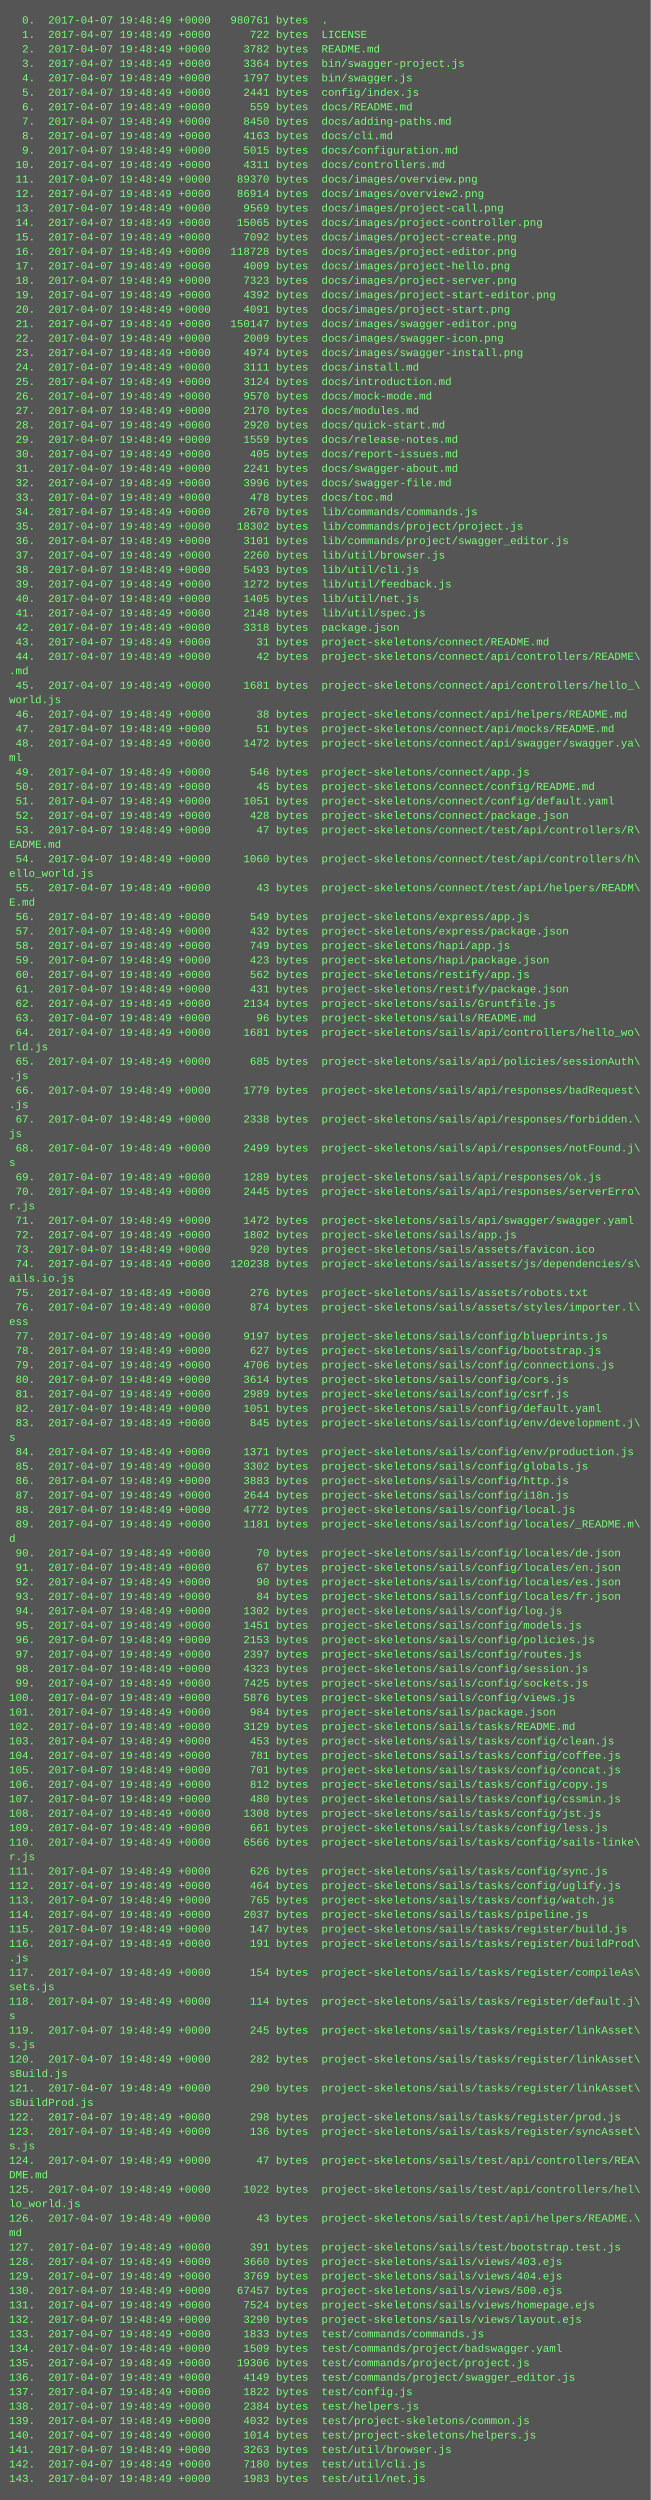
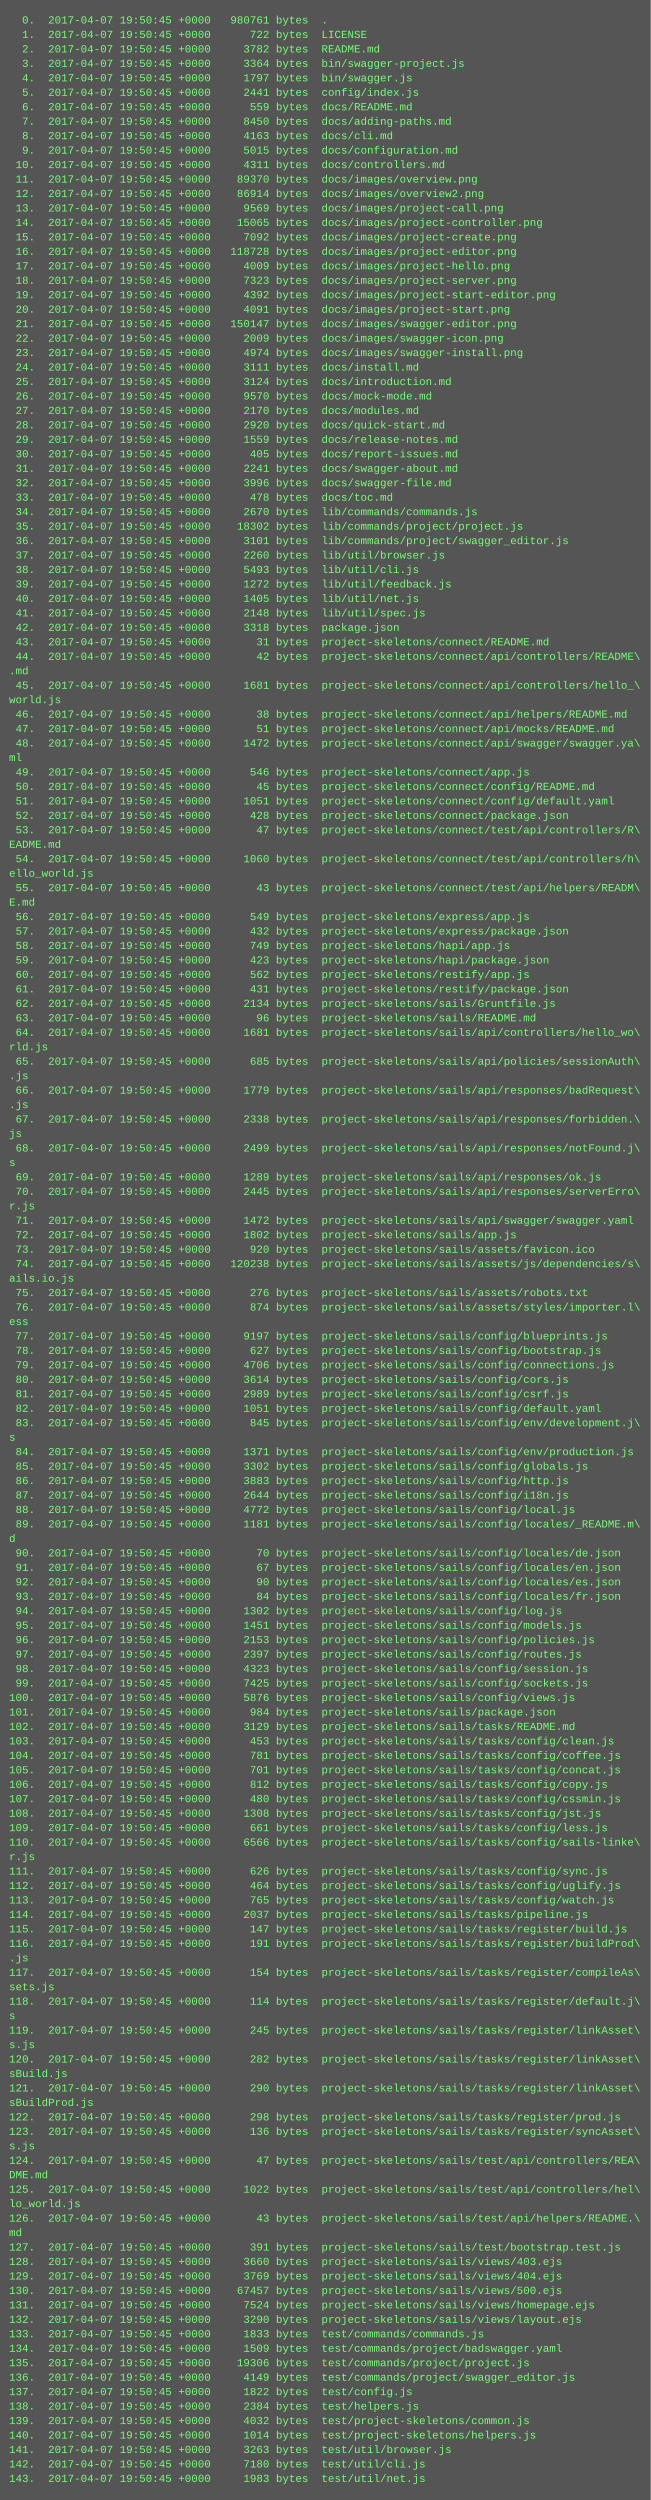
<svg xmlns="http://www.w3.org/2000/svg" height="2766" width="720">
  <rect height="2766" fill="#555" width="720" />
  <text fill="#7f7" font-family="Courier New" font-size="12" xml:space="preserve">
-     <tspan x="10" y="26">  0.  2017-04-07 19:48:49 +0000   980761 bytes  .</tspan>
-     <tspan x="10" y="42">  1.  2017-04-07 19:48:49 +0000      722 bytes  LICENSE</tspan>
-     <tspan x="10" y="58">  2.  2017-04-07 19:48:49 +0000     3782 bytes  README.md</tspan>
-     <tspan x="10" y="74">  3.  2017-04-07 19:48:49 +0000     3364 bytes  bin/swagger-project.js</tspan>
-     <tspan x="10" y="90">  4.  2017-04-07 19:48:49 +0000     1797 bytes  bin/swagger.js</tspan>
-     <tspan x="10" y="106">  5.  2017-04-07 19:48:49 +0000     2441 bytes  config/index.js</tspan>
-     <tspan x="10" y="122">  6.  2017-04-07 19:48:49 +0000      559 bytes  docs/README.md</tspan>
-     <tspan x="10" y="138">  7.  2017-04-07 19:48:49 +0000     8450 bytes  docs/adding-paths.md</tspan>
-     <tspan x="10" y="154">  8.  2017-04-07 19:48:49 +0000     4163 bytes  docs/cli.md</tspan>
-     <tspan x="10" y="170">  9.  2017-04-07 19:48:49 +0000     5015 bytes  docs/configuration.md</tspan>
-     <tspan x="10" y="186"> 10.  2017-04-07 19:48:49 +0000     4311 bytes  docs/controllers.md</tspan>
-     <tspan x="10" y="202"> 11.  2017-04-07 19:48:49 +0000    89370 bytes  docs/images/overview.png</tspan>
-     <tspan x="10" y="218"> 12.  2017-04-07 19:48:49 +0000    86914 bytes  docs/images/overview2.png</tspan>
-     <tspan x="10" y="234"> 13.  2017-04-07 19:48:49 +0000     9569 bytes  docs/images/project-call.png</tspan>
-     <tspan x="10" y="250"> 14.  2017-04-07 19:48:49 +0000    15065 bytes  docs/images/project-controller.png</tspan>
-     <tspan x="10" y="266"> 15.  2017-04-07 19:48:49 +0000     7092 bytes  docs/images/project-create.png</tspan>
-     <tspan x="10" y="282"> 16.  2017-04-07 19:48:49 +0000   118728 bytes  docs/images/project-editor.png</tspan>
-     <tspan x="10" y="298"> 17.  2017-04-07 19:48:49 +0000     4009 bytes  docs/images/project-hello.png</tspan>
-     <tspan x="10" y="314"> 18.  2017-04-07 19:48:49 +0000     7323 bytes  docs/images/project-server.png</tspan>
-     <tspan x="10" y="330"> 19.  2017-04-07 19:48:49 +0000     4392 bytes  docs/images/project-start-editor.png</tspan>
-     <tspan x="10" y="346"> 20.  2017-04-07 19:48:49 +0000     4091 bytes  docs/images/project-start.png</tspan>
-     <tspan x="10" y="362"> 21.  2017-04-07 19:48:49 +0000   150147 bytes  docs/images/swagger-editor.png</tspan>
-     <tspan x="10" y="378"> 22.  2017-04-07 19:48:49 +0000     2009 bytes  docs/images/swagger-icon.png</tspan>
-     <tspan x="10" y="394"> 23.  2017-04-07 19:48:49 +0000     4974 bytes  docs/images/swagger-install.png</tspan>
-     <tspan x="10" y="410"> 24.  2017-04-07 19:48:49 +0000     3111 bytes  docs/install.md</tspan>
-     <tspan x="10" y="426"> 25.  2017-04-07 19:48:49 +0000     3124 bytes  docs/introduction.md</tspan>
-     <tspan x="10" y="442"> 26.  2017-04-07 19:48:49 +0000     9570 bytes  docs/mock-mode.md</tspan>
-     <tspan x="10" y="458"> 27.  2017-04-07 19:48:49 +0000     2170 bytes  docs/modules.md</tspan>
-     <tspan x="10" y="474"> 28.  2017-04-07 19:48:49 +0000     2920 bytes  docs/quick-start.md</tspan>
-     <tspan x="10" y="490"> 29.  2017-04-07 19:48:49 +0000     1559 bytes  docs/release-notes.md</tspan>
-     <tspan x="10" y="506"> 30.  2017-04-07 19:48:49 +0000      405 bytes  docs/report-issues.md</tspan>
-     <tspan x="10" y="522"> 31.  2017-04-07 19:48:49 +0000     2241 bytes  docs/swagger-about.md</tspan>
-     <tspan x="10" y="538"> 32.  2017-04-07 19:48:49 +0000     3996 bytes  docs/swagger-file.md</tspan>
-     <tspan x="10" y="554"> 33.  2017-04-07 19:48:49 +0000      478 bytes  docs/toc.md</tspan>
-     <tspan x="10" y="570"> 34.  2017-04-07 19:48:49 +0000     2670 bytes  lib/commands/commands.js</tspan>
-     <tspan x="10" y="586"> 35.  2017-04-07 19:48:49 +0000    18302 bytes  lib/commands/project/project.js</tspan>
-     <tspan x="10" y="602"> 36.  2017-04-07 19:48:49 +0000     3101 bytes  lib/commands/project/swagger_editor.js</tspan>
-     <tspan x="10" y="618"> 37.  2017-04-07 19:48:49 +0000     2260 bytes  lib/util/browser.js</tspan>
-     <tspan x="10" y="634"> 38.  2017-04-07 19:48:49 +0000     5493 bytes  lib/util/cli.js</tspan>
-     <tspan x="10" y="650"> 39.  2017-04-07 19:48:49 +0000     1272 bytes  lib/util/feedback.js</tspan>
-     <tspan x="10" y="666"> 40.  2017-04-07 19:48:49 +0000     1405 bytes  lib/util/net.js</tspan>
-     <tspan x="10" y="682"> 41.  2017-04-07 19:48:49 +0000     2148 bytes  lib/util/spec.js</tspan>
-     <tspan x="10" y="698"> 42.  2017-04-07 19:48:49 +0000     3318 bytes  package.json</tspan>
-     <tspan x="10" y="714"> 43.  2017-04-07 19:48:49 +0000       31 bytes  project-skeletons/connect/README.md</tspan>
-     <tspan x="10" y="730"> 44.  2017-04-07 19:48:49 +0000       42 bytes  project-skeletons/connect/api/controllers/README\</tspan>
+     <tspan x="10" y="26">  0.  2017-04-07 19:50:45 +0000   980761 bytes  .</tspan>
+     <tspan x="10" y="42">  1.  2017-04-07 19:50:45 +0000      722 bytes  LICENSE</tspan>
+     <tspan x="10" y="58">  2.  2017-04-07 19:50:45 +0000     3782 bytes  README.md</tspan>
+     <tspan x="10" y="74">  3.  2017-04-07 19:50:45 +0000     3364 bytes  bin/swagger-project.js</tspan>
+     <tspan x="10" y="90">  4.  2017-04-07 19:50:45 +0000     1797 bytes  bin/swagger.js</tspan>
+     <tspan x="10" y="106">  5.  2017-04-07 19:50:45 +0000     2441 bytes  config/index.js</tspan>
+     <tspan x="10" y="122">  6.  2017-04-07 19:50:45 +0000      559 bytes  docs/README.md</tspan>
+     <tspan x="10" y="138">  7.  2017-04-07 19:50:45 +0000     8450 bytes  docs/adding-paths.md</tspan>
+     <tspan x="10" y="154">  8.  2017-04-07 19:50:45 +0000     4163 bytes  docs/cli.md</tspan>
+     <tspan x="10" y="170">  9.  2017-04-07 19:50:45 +0000     5015 bytes  docs/configuration.md</tspan>
+     <tspan x="10" y="186"> 10.  2017-04-07 19:50:45 +0000     4311 bytes  docs/controllers.md</tspan>
+     <tspan x="10" y="202"> 11.  2017-04-07 19:50:45 +0000    89370 bytes  docs/images/overview.png</tspan>
+     <tspan x="10" y="218"> 12.  2017-04-07 19:50:45 +0000    86914 bytes  docs/images/overview2.png</tspan>
+     <tspan x="10" y="234"> 13.  2017-04-07 19:50:45 +0000     9569 bytes  docs/images/project-call.png</tspan>
+     <tspan x="10" y="250"> 14.  2017-04-07 19:50:45 +0000    15065 bytes  docs/images/project-controller.png</tspan>
+     <tspan x="10" y="266"> 15.  2017-04-07 19:50:45 +0000     7092 bytes  docs/images/project-create.png</tspan>
+     <tspan x="10" y="282"> 16.  2017-04-07 19:50:45 +0000   118728 bytes  docs/images/project-editor.png</tspan>
+     <tspan x="10" y="298"> 17.  2017-04-07 19:50:45 +0000     4009 bytes  docs/images/project-hello.png</tspan>
+     <tspan x="10" y="314"> 18.  2017-04-07 19:50:45 +0000     7323 bytes  docs/images/project-server.png</tspan>
+     <tspan x="10" y="330"> 19.  2017-04-07 19:50:45 +0000     4392 bytes  docs/images/project-start-editor.png</tspan>
+     <tspan x="10" y="346"> 20.  2017-04-07 19:50:45 +0000     4091 bytes  docs/images/project-start.png</tspan>
+     <tspan x="10" y="362"> 21.  2017-04-07 19:50:45 +0000   150147 bytes  docs/images/swagger-editor.png</tspan>
+     <tspan x="10" y="378"> 22.  2017-04-07 19:50:45 +0000     2009 bytes  docs/images/swagger-icon.png</tspan>
+     <tspan x="10" y="394"> 23.  2017-04-07 19:50:45 +0000     4974 bytes  docs/images/swagger-install.png</tspan>
+     <tspan x="10" y="410"> 24.  2017-04-07 19:50:45 +0000     3111 bytes  docs/install.md</tspan>
+     <tspan x="10" y="426"> 25.  2017-04-07 19:50:45 +0000     3124 bytes  docs/introduction.md</tspan>
+     <tspan x="10" y="442"> 26.  2017-04-07 19:50:45 +0000     9570 bytes  docs/mock-mode.md</tspan>
+     <tspan x="10" y="458"> 27.  2017-04-07 19:50:45 +0000     2170 bytes  docs/modules.md</tspan>
+     <tspan x="10" y="474"> 28.  2017-04-07 19:50:45 +0000     2920 bytes  docs/quick-start.md</tspan>
+     <tspan x="10" y="490"> 29.  2017-04-07 19:50:45 +0000     1559 bytes  docs/release-notes.md</tspan>
+     <tspan x="10" y="506"> 30.  2017-04-07 19:50:45 +0000      405 bytes  docs/report-issues.md</tspan>
+     <tspan x="10" y="522"> 31.  2017-04-07 19:50:45 +0000     2241 bytes  docs/swagger-about.md</tspan>
+     <tspan x="10" y="538"> 32.  2017-04-07 19:50:45 +0000     3996 bytes  docs/swagger-file.md</tspan>
+     <tspan x="10" y="554"> 33.  2017-04-07 19:50:45 +0000      478 bytes  docs/toc.md</tspan>
+     <tspan x="10" y="570"> 34.  2017-04-07 19:50:45 +0000     2670 bytes  lib/commands/commands.js</tspan>
+     <tspan x="10" y="586"> 35.  2017-04-07 19:50:45 +0000    18302 bytes  lib/commands/project/project.js</tspan>
+     <tspan x="10" y="602"> 36.  2017-04-07 19:50:45 +0000     3101 bytes  lib/commands/project/swagger_editor.js</tspan>
+     <tspan x="10" y="618"> 37.  2017-04-07 19:50:45 +0000     2260 bytes  lib/util/browser.js</tspan>
+     <tspan x="10" y="634"> 38.  2017-04-07 19:50:45 +0000     5493 bytes  lib/util/cli.js</tspan>
+     <tspan x="10" y="650"> 39.  2017-04-07 19:50:45 +0000     1272 bytes  lib/util/feedback.js</tspan>
+     <tspan x="10" y="666"> 40.  2017-04-07 19:50:45 +0000     1405 bytes  lib/util/net.js</tspan>
+     <tspan x="10" y="682"> 41.  2017-04-07 19:50:45 +0000     2148 bytes  lib/util/spec.js</tspan>
+     <tspan x="10" y="698"> 42.  2017-04-07 19:50:45 +0000     3318 bytes  package.json</tspan>
+     <tspan x="10" y="714"> 43.  2017-04-07 19:50:45 +0000       31 bytes  project-skeletons/connect/README.md</tspan>
+     <tspan x="10" y="730"> 44.  2017-04-07 19:50:45 +0000       42 bytes  project-skeletons/connect/api/controllers/README\</tspan>
    <tspan x="10" y="746">.md</tspan>
-     <tspan x="10" y="762"> 45.  2017-04-07 19:48:49 +0000     1681 bytes  project-skeletons/connect/api/controllers/hello_\</tspan>
+     <tspan x="10" y="762"> 45.  2017-04-07 19:50:45 +0000     1681 bytes  project-skeletons/connect/api/controllers/hello_\</tspan>
    <tspan x="10" y="778">world.js</tspan>
-     <tspan x="10" y="794"> 46.  2017-04-07 19:48:49 +0000       38 bytes  project-skeletons/connect/api/helpers/README.md</tspan>
-     <tspan x="10" y="810"> 47.  2017-04-07 19:48:49 +0000       51 bytes  project-skeletons/connect/api/mocks/README.md</tspan>
-     <tspan x="10" y="826"> 48.  2017-04-07 19:48:49 +0000     1472 bytes  project-skeletons/connect/api/swagger/swagger.ya\</tspan>
+     <tspan x="10" y="794"> 46.  2017-04-07 19:50:45 +0000       38 bytes  project-skeletons/connect/api/helpers/README.md</tspan>
+     <tspan x="10" y="810"> 47.  2017-04-07 19:50:45 +0000       51 bytes  project-skeletons/connect/api/mocks/README.md</tspan>
+     <tspan x="10" y="826"> 48.  2017-04-07 19:50:45 +0000     1472 bytes  project-skeletons/connect/api/swagger/swagger.ya\</tspan>
    <tspan x="10" y="842">ml</tspan>
-     <tspan x="10" y="858"> 49.  2017-04-07 19:48:49 +0000      546 bytes  project-skeletons/connect/app.js</tspan>
-     <tspan x="10" y="874"> 50.  2017-04-07 19:48:49 +0000       45 bytes  project-skeletons/connect/config/README.md</tspan>
-     <tspan x="10" y="890"> 51.  2017-04-07 19:48:49 +0000     1051 bytes  project-skeletons/connect/config/default.yaml</tspan>
-     <tspan x="10" y="906"> 52.  2017-04-07 19:48:49 +0000      428 bytes  project-skeletons/connect/package.json</tspan>
-     <tspan x="10" y="922"> 53.  2017-04-07 19:48:49 +0000       47 bytes  project-skeletons/connect/test/api/controllers/R\</tspan>
+     <tspan x="10" y="858"> 49.  2017-04-07 19:50:45 +0000      546 bytes  project-skeletons/connect/app.js</tspan>
+     <tspan x="10" y="874"> 50.  2017-04-07 19:50:45 +0000       45 bytes  project-skeletons/connect/config/README.md</tspan>
+     <tspan x="10" y="890"> 51.  2017-04-07 19:50:45 +0000     1051 bytes  project-skeletons/connect/config/default.yaml</tspan>
+     <tspan x="10" y="906"> 52.  2017-04-07 19:50:45 +0000      428 bytes  project-skeletons/connect/package.json</tspan>
+     <tspan x="10" y="922"> 53.  2017-04-07 19:50:45 +0000       47 bytes  project-skeletons/connect/test/api/controllers/R\</tspan>
    <tspan x="10" y="938">EADME.md</tspan>
-     <tspan x="10" y="954"> 54.  2017-04-07 19:48:49 +0000     1060 bytes  project-skeletons/connect/test/api/controllers/h\</tspan>
+     <tspan x="10" y="954"> 54.  2017-04-07 19:50:45 +0000     1060 bytes  project-skeletons/connect/test/api/controllers/h\</tspan>
    <tspan x="10" y="970">ello_world.js</tspan>
-     <tspan x="10" y="986"> 55.  2017-04-07 19:48:49 +0000       43 bytes  project-skeletons/connect/test/api/helpers/READM\</tspan>
+     <tspan x="10" y="986"> 55.  2017-04-07 19:50:45 +0000       43 bytes  project-skeletons/connect/test/api/helpers/READM\</tspan>
    <tspan x="10" y="1002">E.md</tspan>
-     <tspan x="10" y="1018"> 56.  2017-04-07 19:48:49 +0000      549 bytes  project-skeletons/express/app.js</tspan>
-     <tspan x="10" y="1034"> 57.  2017-04-07 19:48:49 +0000      432 bytes  project-skeletons/express/package.json</tspan>
-     <tspan x="10" y="1050"> 58.  2017-04-07 19:48:49 +0000      749 bytes  project-skeletons/hapi/app.js</tspan>
-     <tspan x="10" y="1066"> 59.  2017-04-07 19:48:49 +0000      423 bytes  project-skeletons/hapi/package.json</tspan>
-     <tspan x="10" y="1082"> 60.  2017-04-07 19:48:49 +0000      562 bytes  project-skeletons/restify/app.js</tspan>
-     <tspan x="10" y="1098"> 61.  2017-04-07 19:48:49 +0000      431 bytes  project-skeletons/restify/package.json</tspan>
-     <tspan x="10" y="1114"> 62.  2017-04-07 19:48:49 +0000     2134 bytes  project-skeletons/sails/Gruntfile.js</tspan>
-     <tspan x="10" y="1130"> 63.  2017-04-07 19:48:49 +0000       96 bytes  project-skeletons/sails/README.md</tspan>
-     <tspan x="10" y="1146"> 64.  2017-04-07 19:48:49 +0000     1681 bytes  project-skeletons/sails/api/controllers/hello_wo\</tspan>
+     <tspan x="10" y="1018"> 56.  2017-04-07 19:50:45 +0000      549 bytes  project-skeletons/express/app.js</tspan>
+     <tspan x="10" y="1034"> 57.  2017-04-07 19:50:45 +0000      432 bytes  project-skeletons/express/package.json</tspan>
+     <tspan x="10" y="1050"> 58.  2017-04-07 19:50:45 +0000      749 bytes  project-skeletons/hapi/app.js</tspan>
+     <tspan x="10" y="1066"> 59.  2017-04-07 19:50:45 +0000      423 bytes  project-skeletons/hapi/package.json</tspan>
+     <tspan x="10" y="1082"> 60.  2017-04-07 19:50:45 +0000      562 bytes  project-skeletons/restify/app.js</tspan>
+     <tspan x="10" y="1098"> 61.  2017-04-07 19:50:45 +0000      431 bytes  project-skeletons/restify/package.json</tspan>
+     <tspan x="10" y="1114"> 62.  2017-04-07 19:50:45 +0000     2134 bytes  project-skeletons/sails/Gruntfile.js</tspan>
+     <tspan x="10" y="1130"> 63.  2017-04-07 19:50:45 +0000       96 bytes  project-skeletons/sails/README.md</tspan>
+     <tspan x="10" y="1146"> 64.  2017-04-07 19:50:45 +0000     1681 bytes  project-skeletons/sails/api/controllers/hello_wo\</tspan>
    <tspan x="10" y="1162">rld.js</tspan>
-     <tspan x="10" y="1178"> 65.  2017-04-07 19:48:49 +0000      685 bytes  project-skeletons/sails/api/policies/sessionAuth\</tspan>
+     <tspan x="10" y="1178"> 65.  2017-04-07 19:50:45 +0000      685 bytes  project-skeletons/sails/api/policies/sessionAuth\</tspan>
    <tspan x="10" y="1194">.js</tspan>
-     <tspan x="10" y="1210"> 66.  2017-04-07 19:48:49 +0000     1779 bytes  project-skeletons/sails/api/responses/badRequest\</tspan>
+     <tspan x="10" y="1210"> 66.  2017-04-07 19:50:45 +0000     1779 bytes  project-skeletons/sails/api/responses/badRequest\</tspan>
    <tspan x="10" y="1226">.js</tspan>
-     <tspan x="10" y="1242"> 67.  2017-04-07 19:48:49 +0000     2338 bytes  project-skeletons/sails/api/responses/forbidden.\</tspan>
+     <tspan x="10" y="1242"> 67.  2017-04-07 19:50:45 +0000     2338 bytes  project-skeletons/sails/api/responses/forbidden.\</tspan>
    <tspan x="10" y="1258">js</tspan>
-     <tspan x="10" y="1274"> 68.  2017-04-07 19:48:49 +0000     2499 bytes  project-skeletons/sails/api/responses/notFound.j\</tspan>
+     <tspan x="10" y="1274"> 68.  2017-04-07 19:50:45 +0000     2499 bytes  project-skeletons/sails/api/responses/notFound.j\</tspan>
    <tspan x="10" y="1290">s</tspan>
-     <tspan x="10" y="1306"> 69.  2017-04-07 19:48:49 +0000     1289 bytes  project-skeletons/sails/api/responses/ok.js</tspan>
-     <tspan x="10" y="1322"> 70.  2017-04-07 19:48:49 +0000     2445 bytes  project-skeletons/sails/api/responses/serverErro\</tspan>
+     <tspan x="10" y="1306"> 69.  2017-04-07 19:50:45 +0000     1289 bytes  project-skeletons/sails/api/responses/ok.js</tspan>
+     <tspan x="10" y="1322"> 70.  2017-04-07 19:50:45 +0000     2445 bytes  project-skeletons/sails/api/responses/serverErro\</tspan>
    <tspan x="10" y="1338">r.js</tspan>
-     <tspan x="10" y="1354"> 71.  2017-04-07 19:48:49 +0000     1472 bytes  project-skeletons/sails/api/swagger/swagger.yaml</tspan>
-     <tspan x="10" y="1370"> 72.  2017-04-07 19:48:49 +0000     1802 bytes  project-skeletons/sails/app.js</tspan>
-     <tspan x="10" y="1386"> 73.  2017-04-07 19:48:49 +0000      920 bytes  project-skeletons/sails/assets/favicon.ico</tspan>
-     <tspan x="10" y="1402"> 74.  2017-04-07 19:48:49 +0000   120238 bytes  project-skeletons/sails/assets/js/dependencies/s\</tspan>
+     <tspan x="10" y="1354"> 71.  2017-04-07 19:50:45 +0000     1472 bytes  project-skeletons/sails/api/swagger/swagger.yaml</tspan>
+     <tspan x="10" y="1370"> 72.  2017-04-07 19:50:45 +0000     1802 bytes  project-skeletons/sails/app.js</tspan>
+     <tspan x="10" y="1386"> 73.  2017-04-07 19:50:45 +0000      920 bytes  project-skeletons/sails/assets/favicon.ico</tspan>
+     <tspan x="10" y="1402"> 74.  2017-04-07 19:50:45 +0000   120238 bytes  project-skeletons/sails/assets/js/dependencies/s\</tspan>
    <tspan x="10" y="1418">ails.io.js</tspan>
-     <tspan x="10" y="1434"> 75.  2017-04-07 19:48:49 +0000      276 bytes  project-skeletons/sails/assets/robots.txt</tspan>
-     <tspan x="10" y="1450"> 76.  2017-04-07 19:48:49 +0000      874 bytes  project-skeletons/sails/assets/styles/importer.l\</tspan>
+     <tspan x="10" y="1434"> 75.  2017-04-07 19:50:45 +0000      276 bytes  project-skeletons/sails/assets/robots.txt</tspan>
+     <tspan x="10" y="1450"> 76.  2017-04-07 19:50:45 +0000      874 bytes  project-skeletons/sails/assets/styles/importer.l\</tspan>
    <tspan x="10" y="1466">ess</tspan>
-     <tspan x="10" y="1482"> 77.  2017-04-07 19:48:49 +0000     9197 bytes  project-skeletons/sails/config/blueprints.js</tspan>
-     <tspan x="10" y="1498"> 78.  2017-04-07 19:48:49 +0000      627 bytes  project-skeletons/sails/config/bootstrap.js</tspan>
-     <tspan x="10" y="1514"> 79.  2017-04-07 19:48:49 +0000     4706 bytes  project-skeletons/sails/config/connections.js</tspan>
-     <tspan x="10" y="1530"> 80.  2017-04-07 19:48:49 +0000     3614 bytes  project-skeletons/sails/config/cors.js</tspan>
-     <tspan x="10" y="1546"> 81.  2017-04-07 19:48:49 +0000     2989 bytes  project-skeletons/sails/config/csrf.js</tspan>
-     <tspan x="10" y="1562"> 82.  2017-04-07 19:48:49 +0000     1051 bytes  project-skeletons/sails/config/default.yaml</tspan>
-     <tspan x="10" y="1578"> 83.  2017-04-07 19:48:49 +0000      845 bytes  project-skeletons/sails/config/env/development.j\</tspan>
+     <tspan x="10" y="1482"> 77.  2017-04-07 19:50:45 +0000     9197 bytes  project-skeletons/sails/config/blueprints.js</tspan>
+     <tspan x="10" y="1498"> 78.  2017-04-07 19:50:45 +0000      627 bytes  project-skeletons/sails/config/bootstrap.js</tspan>
+     <tspan x="10" y="1514"> 79.  2017-04-07 19:50:45 +0000     4706 bytes  project-skeletons/sails/config/connections.js</tspan>
+     <tspan x="10" y="1530"> 80.  2017-04-07 19:50:45 +0000     3614 bytes  project-skeletons/sails/config/cors.js</tspan>
+     <tspan x="10" y="1546"> 81.  2017-04-07 19:50:45 +0000     2989 bytes  project-skeletons/sails/config/csrf.js</tspan>
+     <tspan x="10" y="1562"> 82.  2017-04-07 19:50:45 +0000     1051 bytes  project-skeletons/sails/config/default.yaml</tspan>
+     <tspan x="10" y="1578"> 83.  2017-04-07 19:50:45 +0000      845 bytes  project-skeletons/sails/config/env/development.j\</tspan>
    <tspan x="10" y="1594">s</tspan>
-     <tspan x="10" y="1610"> 84.  2017-04-07 19:48:49 +0000     1371 bytes  project-skeletons/sails/config/env/production.js</tspan>
-     <tspan x="10" y="1626"> 85.  2017-04-07 19:48:49 +0000     3302 bytes  project-skeletons/sails/config/globals.js</tspan>
-     <tspan x="10" y="1642"> 86.  2017-04-07 19:48:49 +0000     3883 bytes  project-skeletons/sails/config/http.js</tspan>
-     <tspan x="10" y="1658"> 87.  2017-04-07 19:48:49 +0000     2644 bytes  project-skeletons/sails/config/i18n.js</tspan>
-     <tspan x="10" y="1674"> 88.  2017-04-07 19:48:49 +0000     4772 bytes  project-skeletons/sails/config/local.js</tspan>
-     <tspan x="10" y="1690"> 89.  2017-04-07 19:48:49 +0000     1181 bytes  project-skeletons/sails/config/locales/_README.m\</tspan>
+     <tspan x="10" y="1610"> 84.  2017-04-07 19:50:45 +0000     1371 bytes  project-skeletons/sails/config/env/production.js</tspan>
+     <tspan x="10" y="1626"> 85.  2017-04-07 19:50:45 +0000     3302 bytes  project-skeletons/sails/config/globals.js</tspan>
+     <tspan x="10" y="1642"> 86.  2017-04-07 19:50:45 +0000     3883 bytes  project-skeletons/sails/config/http.js</tspan>
+     <tspan x="10" y="1658"> 87.  2017-04-07 19:50:45 +0000     2644 bytes  project-skeletons/sails/config/i18n.js</tspan>
+     <tspan x="10" y="1674"> 88.  2017-04-07 19:50:45 +0000     4772 bytes  project-skeletons/sails/config/local.js</tspan>
+     <tspan x="10" y="1690"> 89.  2017-04-07 19:50:45 +0000     1181 bytes  project-skeletons/sails/config/locales/_README.m\</tspan>
    <tspan x="10" y="1706">d</tspan>
-     <tspan x="10" y="1722"> 90.  2017-04-07 19:48:49 +0000       70 bytes  project-skeletons/sails/config/locales/de.json</tspan>
-     <tspan x="10" y="1738"> 91.  2017-04-07 19:48:49 +0000       67 bytes  project-skeletons/sails/config/locales/en.json</tspan>
-     <tspan x="10" y="1754"> 92.  2017-04-07 19:48:49 +0000       90 bytes  project-skeletons/sails/config/locales/es.json</tspan>
-     <tspan x="10" y="1770"> 93.  2017-04-07 19:48:49 +0000       84 bytes  project-skeletons/sails/config/locales/fr.json</tspan>
-     <tspan x="10" y="1786"> 94.  2017-04-07 19:48:49 +0000     1302 bytes  project-skeletons/sails/config/log.js</tspan>
-     <tspan x="10" y="1802"> 95.  2017-04-07 19:48:49 +0000     1451 bytes  project-skeletons/sails/config/models.js</tspan>
-     <tspan x="10" y="1818"> 96.  2017-04-07 19:48:49 +0000     2153 bytes  project-skeletons/sails/config/policies.js</tspan>
-     <tspan x="10" y="1834"> 97.  2017-04-07 19:48:49 +0000     2397 bytes  project-skeletons/sails/config/routes.js</tspan>
-     <tspan x="10" y="1850"> 98.  2017-04-07 19:48:49 +0000     4323 bytes  project-skeletons/sails/config/session.js</tspan>
-     <tspan x="10" y="1866"> 99.  2017-04-07 19:48:49 +0000     7425 bytes  project-skeletons/sails/config/sockets.js</tspan>
-     <tspan x="10" y="1882">100.  2017-04-07 19:48:49 +0000     5876 bytes  project-skeletons/sails/config/views.js</tspan>
-     <tspan x="10" y="1898">101.  2017-04-07 19:48:49 +0000      984 bytes  project-skeletons/sails/package.json</tspan>
-     <tspan x="10" y="1914">102.  2017-04-07 19:48:49 +0000     3129 bytes  project-skeletons/sails/tasks/README.md</tspan>
-     <tspan x="10" y="1930">103.  2017-04-07 19:48:49 +0000      453 bytes  project-skeletons/sails/tasks/config/clean.js</tspan>
-     <tspan x="10" y="1946">104.  2017-04-07 19:48:49 +0000      781 bytes  project-skeletons/sails/tasks/config/coffee.js</tspan>
-     <tspan x="10" y="1962">105.  2017-04-07 19:48:49 +0000      701 bytes  project-skeletons/sails/tasks/config/concat.js</tspan>
-     <tspan x="10" y="1978">106.  2017-04-07 19:48:49 +0000      812 bytes  project-skeletons/sails/tasks/config/copy.js</tspan>
-     <tspan x="10" y="1994">107.  2017-04-07 19:48:49 +0000      480 bytes  project-skeletons/sails/tasks/config/cssmin.js</tspan>
-     <tspan x="10" y="2010">108.  2017-04-07 19:48:49 +0000     1308 bytes  project-skeletons/sails/tasks/config/jst.js</tspan>
-     <tspan x="10" y="2026">109.  2017-04-07 19:48:49 +0000      661 bytes  project-skeletons/sails/tasks/config/less.js</tspan>
-     <tspan x="10" y="2042">110.  2017-04-07 19:48:49 +0000     6566 bytes  project-skeletons/sails/tasks/config/sails-linke\</tspan>
+     <tspan x="10" y="1722"> 90.  2017-04-07 19:50:45 +0000       70 bytes  project-skeletons/sails/config/locales/de.json</tspan>
+     <tspan x="10" y="1738"> 91.  2017-04-07 19:50:45 +0000       67 bytes  project-skeletons/sails/config/locales/en.json</tspan>
+     <tspan x="10" y="1754"> 92.  2017-04-07 19:50:45 +0000       90 bytes  project-skeletons/sails/config/locales/es.json</tspan>
+     <tspan x="10" y="1770"> 93.  2017-04-07 19:50:45 +0000       84 bytes  project-skeletons/sails/config/locales/fr.json</tspan>
+     <tspan x="10" y="1786"> 94.  2017-04-07 19:50:45 +0000     1302 bytes  project-skeletons/sails/config/log.js</tspan>
+     <tspan x="10" y="1802"> 95.  2017-04-07 19:50:45 +0000     1451 bytes  project-skeletons/sails/config/models.js</tspan>
+     <tspan x="10" y="1818"> 96.  2017-04-07 19:50:45 +0000     2153 bytes  project-skeletons/sails/config/policies.js</tspan>
+     <tspan x="10" y="1834"> 97.  2017-04-07 19:50:45 +0000     2397 bytes  project-skeletons/sails/config/routes.js</tspan>
+     <tspan x="10" y="1850"> 98.  2017-04-07 19:50:45 +0000     4323 bytes  project-skeletons/sails/config/session.js</tspan>
+     <tspan x="10" y="1866"> 99.  2017-04-07 19:50:45 +0000     7425 bytes  project-skeletons/sails/config/sockets.js</tspan>
+     <tspan x="10" y="1882">100.  2017-04-07 19:50:45 +0000     5876 bytes  project-skeletons/sails/config/views.js</tspan>
+     <tspan x="10" y="1898">101.  2017-04-07 19:50:45 +0000      984 bytes  project-skeletons/sails/package.json</tspan>
+     <tspan x="10" y="1914">102.  2017-04-07 19:50:45 +0000     3129 bytes  project-skeletons/sails/tasks/README.md</tspan>
+     <tspan x="10" y="1930">103.  2017-04-07 19:50:45 +0000      453 bytes  project-skeletons/sails/tasks/config/clean.js</tspan>
+     <tspan x="10" y="1946">104.  2017-04-07 19:50:45 +0000      781 bytes  project-skeletons/sails/tasks/config/coffee.js</tspan>
+     <tspan x="10" y="1962">105.  2017-04-07 19:50:45 +0000      701 bytes  project-skeletons/sails/tasks/config/concat.js</tspan>
+     <tspan x="10" y="1978">106.  2017-04-07 19:50:45 +0000      812 bytes  project-skeletons/sails/tasks/config/copy.js</tspan>
+     <tspan x="10" y="1994">107.  2017-04-07 19:50:45 +0000      480 bytes  project-skeletons/sails/tasks/config/cssmin.js</tspan>
+     <tspan x="10" y="2010">108.  2017-04-07 19:50:45 +0000     1308 bytes  project-skeletons/sails/tasks/config/jst.js</tspan>
+     <tspan x="10" y="2026">109.  2017-04-07 19:50:45 +0000      661 bytes  project-skeletons/sails/tasks/config/less.js</tspan>
+     <tspan x="10" y="2042">110.  2017-04-07 19:50:45 +0000     6566 bytes  project-skeletons/sails/tasks/config/sails-linke\</tspan>
    <tspan x="10" y="2058">r.js</tspan>
-     <tspan x="10" y="2074">111.  2017-04-07 19:48:49 +0000      626 bytes  project-skeletons/sails/tasks/config/sync.js</tspan>
-     <tspan x="10" y="2090">112.  2017-04-07 19:48:49 +0000      464 bytes  project-skeletons/sails/tasks/config/uglify.js</tspan>
-     <tspan x="10" y="2106">113.  2017-04-07 19:48:49 +0000      765 bytes  project-skeletons/sails/tasks/config/watch.js</tspan>
-     <tspan x="10" y="2122">114.  2017-04-07 19:48:49 +0000     2037 bytes  project-skeletons/sails/tasks/pipeline.js</tspan>
-     <tspan x="10" y="2138">115.  2017-04-07 19:48:49 +0000      147 bytes  project-skeletons/sails/tasks/register/build.js</tspan>
-     <tspan x="10" y="2154">116.  2017-04-07 19:48:49 +0000      191 bytes  project-skeletons/sails/tasks/register/buildProd\</tspan>
+     <tspan x="10" y="2074">111.  2017-04-07 19:50:45 +0000      626 bytes  project-skeletons/sails/tasks/config/sync.js</tspan>
+     <tspan x="10" y="2090">112.  2017-04-07 19:50:45 +0000      464 bytes  project-skeletons/sails/tasks/config/uglify.js</tspan>
+     <tspan x="10" y="2106">113.  2017-04-07 19:50:45 +0000      765 bytes  project-skeletons/sails/tasks/config/watch.js</tspan>
+     <tspan x="10" y="2122">114.  2017-04-07 19:50:45 +0000     2037 bytes  project-skeletons/sails/tasks/pipeline.js</tspan>
+     <tspan x="10" y="2138">115.  2017-04-07 19:50:45 +0000      147 bytes  project-skeletons/sails/tasks/register/build.js</tspan>
+     <tspan x="10" y="2154">116.  2017-04-07 19:50:45 +0000      191 bytes  project-skeletons/sails/tasks/register/buildProd\</tspan>
    <tspan x="10" y="2170">.js</tspan>
-     <tspan x="10" y="2186">117.  2017-04-07 19:48:49 +0000      154 bytes  project-skeletons/sails/tasks/register/compileAs\</tspan>
+     <tspan x="10" y="2186">117.  2017-04-07 19:50:45 +0000      154 bytes  project-skeletons/sails/tasks/register/compileAs\</tspan>
    <tspan x="10" y="2202">sets.js</tspan>
-     <tspan x="10" y="2218">118.  2017-04-07 19:48:49 +0000      114 bytes  project-skeletons/sails/tasks/register/default.j\</tspan>
+     <tspan x="10" y="2218">118.  2017-04-07 19:50:45 +0000      114 bytes  project-skeletons/sails/tasks/register/default.j\</tspan>
    <tspan x="10" y="2234">s</tspan>
-     <tspan x="10" y="2250">119.  2017-04-07 19:48:49 +0000      245 bytes  project-skeletons/sails/tasks/register/linkAsset\</tspan>
+     <tspan x="10" y="2250">119.  2017-04-07 19:50:45 +0000      245 bytes  project-skeletons/sails/tasks/register/linkAsset\</tspan>
    <tspan x="10" y="2266">s.js</tspan>
-     <tspan x="10" y="2282">120.  2017-04-07 19:48:49 +0000      282 bytes  project-skeletons/sails/tasks/register/linkAsset\</tspan>
+     <tspan x="10" y="2282">120.  2017-04-07 19:50:45 +0000      282 bytes  project-skeletons/sails/tasks/register/linkAsset\</tspan>
    <tspan x="10" y="2298">sBuild.js</tspan>
-     <tspan x="10" y="2314">121.  2017-04-07 19:48:49 +0000      290 bytes  project-skeletons/sails/tasks/register/linkAsset\</tspan>
+     <tspan x="10" y="2314">121.  2017-04-07 19:50:45 +0000      290 bytes  project-skeletons/sails/tasks/register/linkAsset\</tspan>
    <tspan x="10" y="2330">sBuildProd.js</tspan>
-     <tspan x="10" y="2346">122.  2017-04-07 19:48:49 +0000      298 bytes  project-skeletons/sails/tasks/register/prod.js</tspan>
-     <tspan x="10" y="2362">123.  2017-04-07 19:48:49 +0000      136 bytes  project-skeletons/sails/tasks/register/syncAsset\</tspan>
+     <tspan x="10" y="2346">122.  2017-04-07 19:50:45 +0000      298 bytes  project-skeletons/sails/tasks/register/prod.js</tspan>
+     <tspan x="10" y="2362">123.  2017-04-07 19:50:45 +0000      136 bytes  project-skeletons/sails/tasks/register/syncAsset\</tspan>
    <tspan x="10" y="2378">s.js</tspan>
-     <tspan x="10" y="2394">124.  2017-04-07 19:48:49 +0000       47 bytes  project-skeletons/sails/test/api/controllers/REA\</tspan>
+     <tspan x="10" y="2394">124.  2017-04-07 19:50:45 +0000       47 bytes  project-skeletons/sails/test/api/controllers/REA\</tspan>
    <tspan x="10" y="2410">DME.md</tspan>
-     <tspan x="10" y="2426">125.  2017-04-07 19:48:49 +0000     1022 bytes  project-skeletons/sails/test/api/controllers/hel\</tspan>
+     <tspan x="10" y="2426">125.  2017-04-07 19:50:45 +0000     1022 bytes  project-skeletons/sails/test/api/controllers/hel\</tspan>
    <tspan x="10" y="2442">lo_world.js</tspan>
-     <tspan x="10" y="2458">126.  2017-04-07 19:48:49 +0000       43 bytes  project-skeletons/sails/test/api/helpers/README.\</tspan>
+     <tspan x="10" y="2458">126.  2017-04-07 19:50:45 +0000       43 bytes  project-skeletons/sails/test/api/helpers/README.\</tspan>
    <tspan x="10" y="2474">md</tspan>
-     <tspan x="10" y="2490">127.  2017-04-07 19:48:49 +0000      391 bytes  project-skeletons/sails/test/bootstrap.test.js</tspan>
-     <tspan x="10" y="2506">128.  2017-04-07 19:48:49 +0000     3660 bytes  project-skeletons/sails/views/403.ejs</tspan>
-     <tspan x="10" y="2522">129.  2017-04-07 19:48:49 +0000     3769 bytes  project-skeletons/sails/views/404.ejs</tspan>
-     <tspan x="10" y="2538">130.  2017-04-07 19:48:49 +0000    67457 bytes  project-skeletons/sails/views/500.ejs</tspan>
-     <tspan x="10" y="2554">131.  2017-04-07 19:48:49 +0000     7524 bytes  project-skeletons/sails/views/homepage.ejs</tspan>
-     <tspan x="10" y="2570">132.  2017-04-07 19:48:49 +0000     3290 bytes  project-skeletons/sails/views/layout.ejs</tspan>
-     <tspan x="10" y="2586">133.  2017-04-07 19:48:49 +0000     1833 bytes  test/commands/commands.js</tspan>
-     <tspan x="10" y="2602">134.  2017-04-07 19:48:49 +0000     1509 bytes  test/commands/project/badswagger.yaml</tspan>
-     <tspan x="10" y="2618">135.  2017-04-07 19:48:49 +0000    19306 bytes  test/commands/project/project.js</tspan>
-     <tspan x="10" y="2634">136.  2017-04-07 19:48:49 +0000     4149 bytes  test/commands/project/swagger_editor.js</tspan>
-     <tspan x="10" y="2650">137.  2017-04-07 19:48:49 +0000     1822 bytes  test/config.js</tspan>
-     <tspan x="10" y="2666">138.  2017-04-07 19:48:49 +0000     2384 bytes  test/helpers.js</tspan>
-     <tspan x="10" y="2682">139.  2017-04-07 19:48:49 +0000     4032 bytes  test/project-skeletons/common.js</tspan>
-     <tspan x="10" y="2698">140.  2017-04-07 19:48:49 +0000     1014 bytes  test/project-skeletons/helpers.js</tspan>
-     <tspan x="10" y="2714">141.  2017-04-07 19:48:49 +0000     3263 bytes  test/util/browser.js</tspan>
-     <tspan x="10" y="2730">142.  2017-04-07 19:48:49 +0000     7180 bytes  test/util/cli.js</tspan>
-     <tspan x="10" y="2746">143.  2017-04-07 19:48:49 +0000     1983 bytes  test/util/net.js</tspan>
+     <tspan x="10" y="2490">127.  2017-04-07 19:50:45 +0000      391 bytes  project-skeletons/sails/test/bootstrap.test.js</tspan>
+     <tspan x="10" y="2506">128.  2017-04-07 19:50:45 +0000     3660 bytes  project-skeletons/sails/views/403.ejs</tspan>
+     <tspan x="10" y="2522">129.  2017-04-07 19:50:45 +0000     3769 bytes  project-skeletons/sails/views/404.ejs</tspan>
+     <tspan x="10" y="2538">130.  2017-04-07 19:50:45 +0000    67457 bytes  project-skeletons/sails/views/500.ejs</tspan>
+     <tspan x="10" y="2554">131.  2017-04-07 19:50:45 +0000     7524 bytes  project-skeletons/sails/views/homepage.ejs</tspan>
+     <tspan x="10" y="2570">132.  2017-04-07 19:50:45 +0000     3290 bytes  project-skeletons/sails/views/layout.ejs</tspan>
+     <tspan x="10" y="2586">133.  2017-04-07 19:50:45 +0000     1833 bytes  test/commands/commands.js</tspan>
+     <tspan x="10" y="2602">134.  2017-04-07 19:50:45 +0000     1509 bytes  test/commands/project/badswagger.yaml</tspan>
+     <tspan x="10" y="2618">135.  2017-04-07 19:50:45 +0000    19306 bytes  test/commands/project/project.js</tspan>
+     <tspan x="10" y="2634">136.  2017-04-07 19:50:45 +0000     4149 bytes  test/commands/project/swagger_editor.js</tspan>
+     <tspan x="10" y="2650">137.  2017-04-07 19:50:45 +0000     1822 bytes  test/config.js</tspan>
+     <tspan x="10" y="2666">138.  2017-04-07 19:50:45 +0000     2384 bytes  test/helpers.js</tspan>
+     <tspan x="10" y="2682">139.  2017-04-07 19:50:45 +0000     4032 bytes  test/project-skeletons/common.js</tspan>
+     <tspan x="10" y="2698">140.  2017-04-07 19:50:45 +0000     1014 bytes  test/project-skeletons/helpers.js</tspan>
+     <tspan x="10" y="2714">141.  2017-04-07 19:50:45 +0000     3263 bytes  test/util/browser.js</tspan>
+     <tspan x="10" y="2730">142.  2017-04-07 19:50:45 +0000     7180 bytes  test/util/cli.js</tspan>
+     <tspan x="10" y="2746">143.  2017-04-07 19:50:45 +0000     1983 bytes  test/util/net.js</tspan>
  </text>
</svg>
